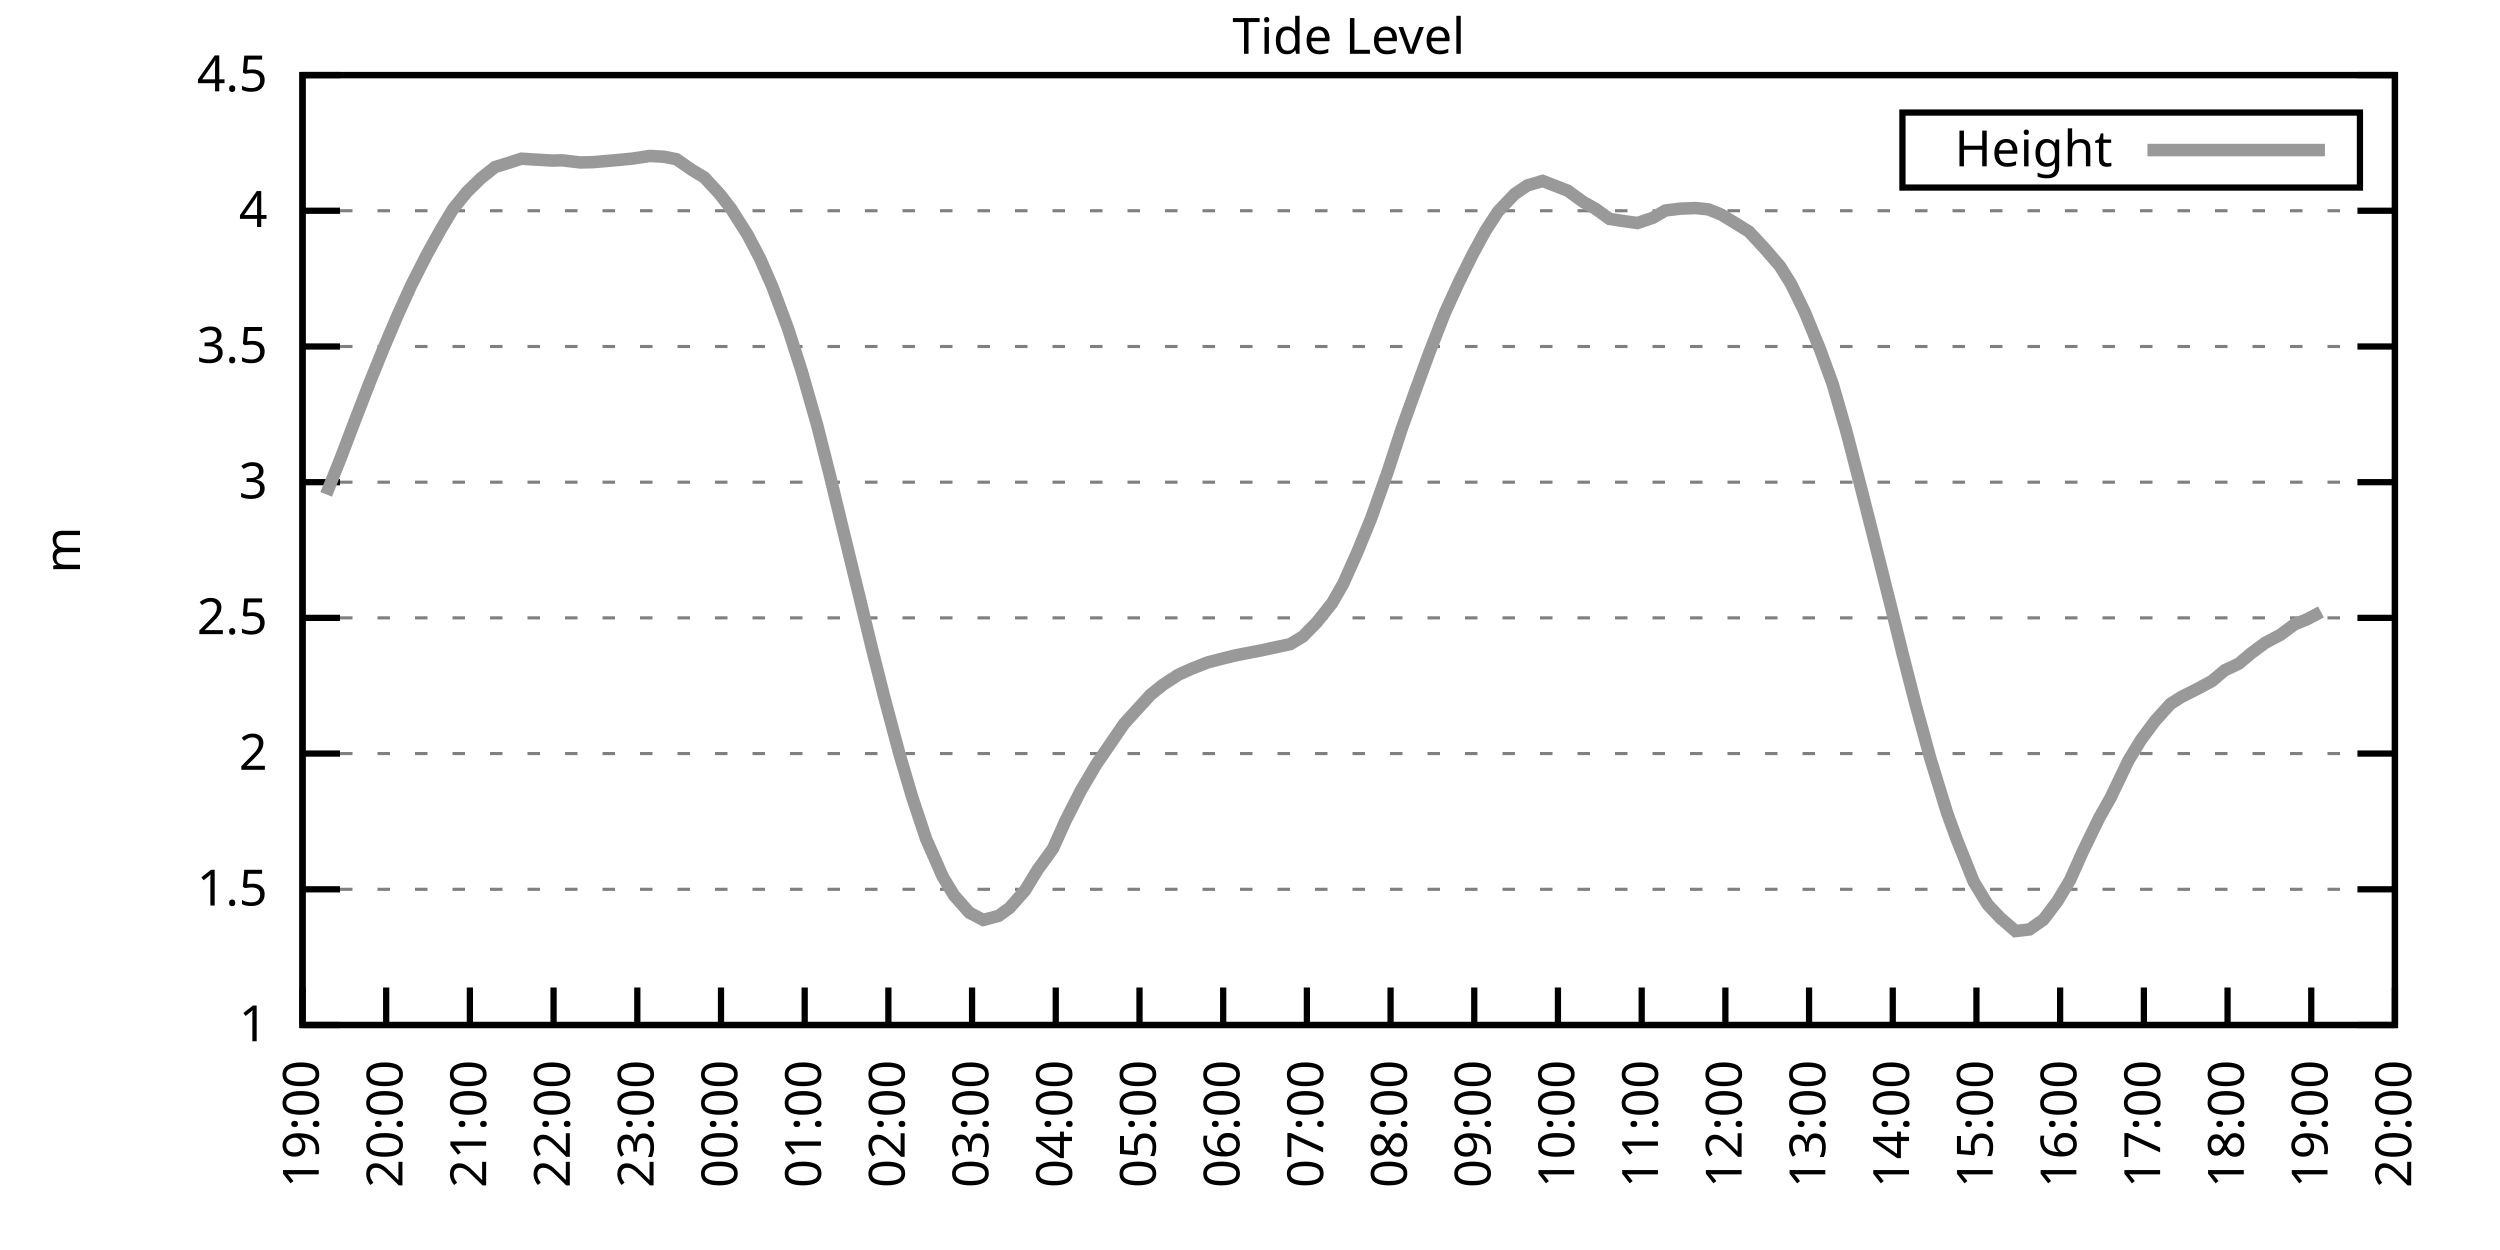
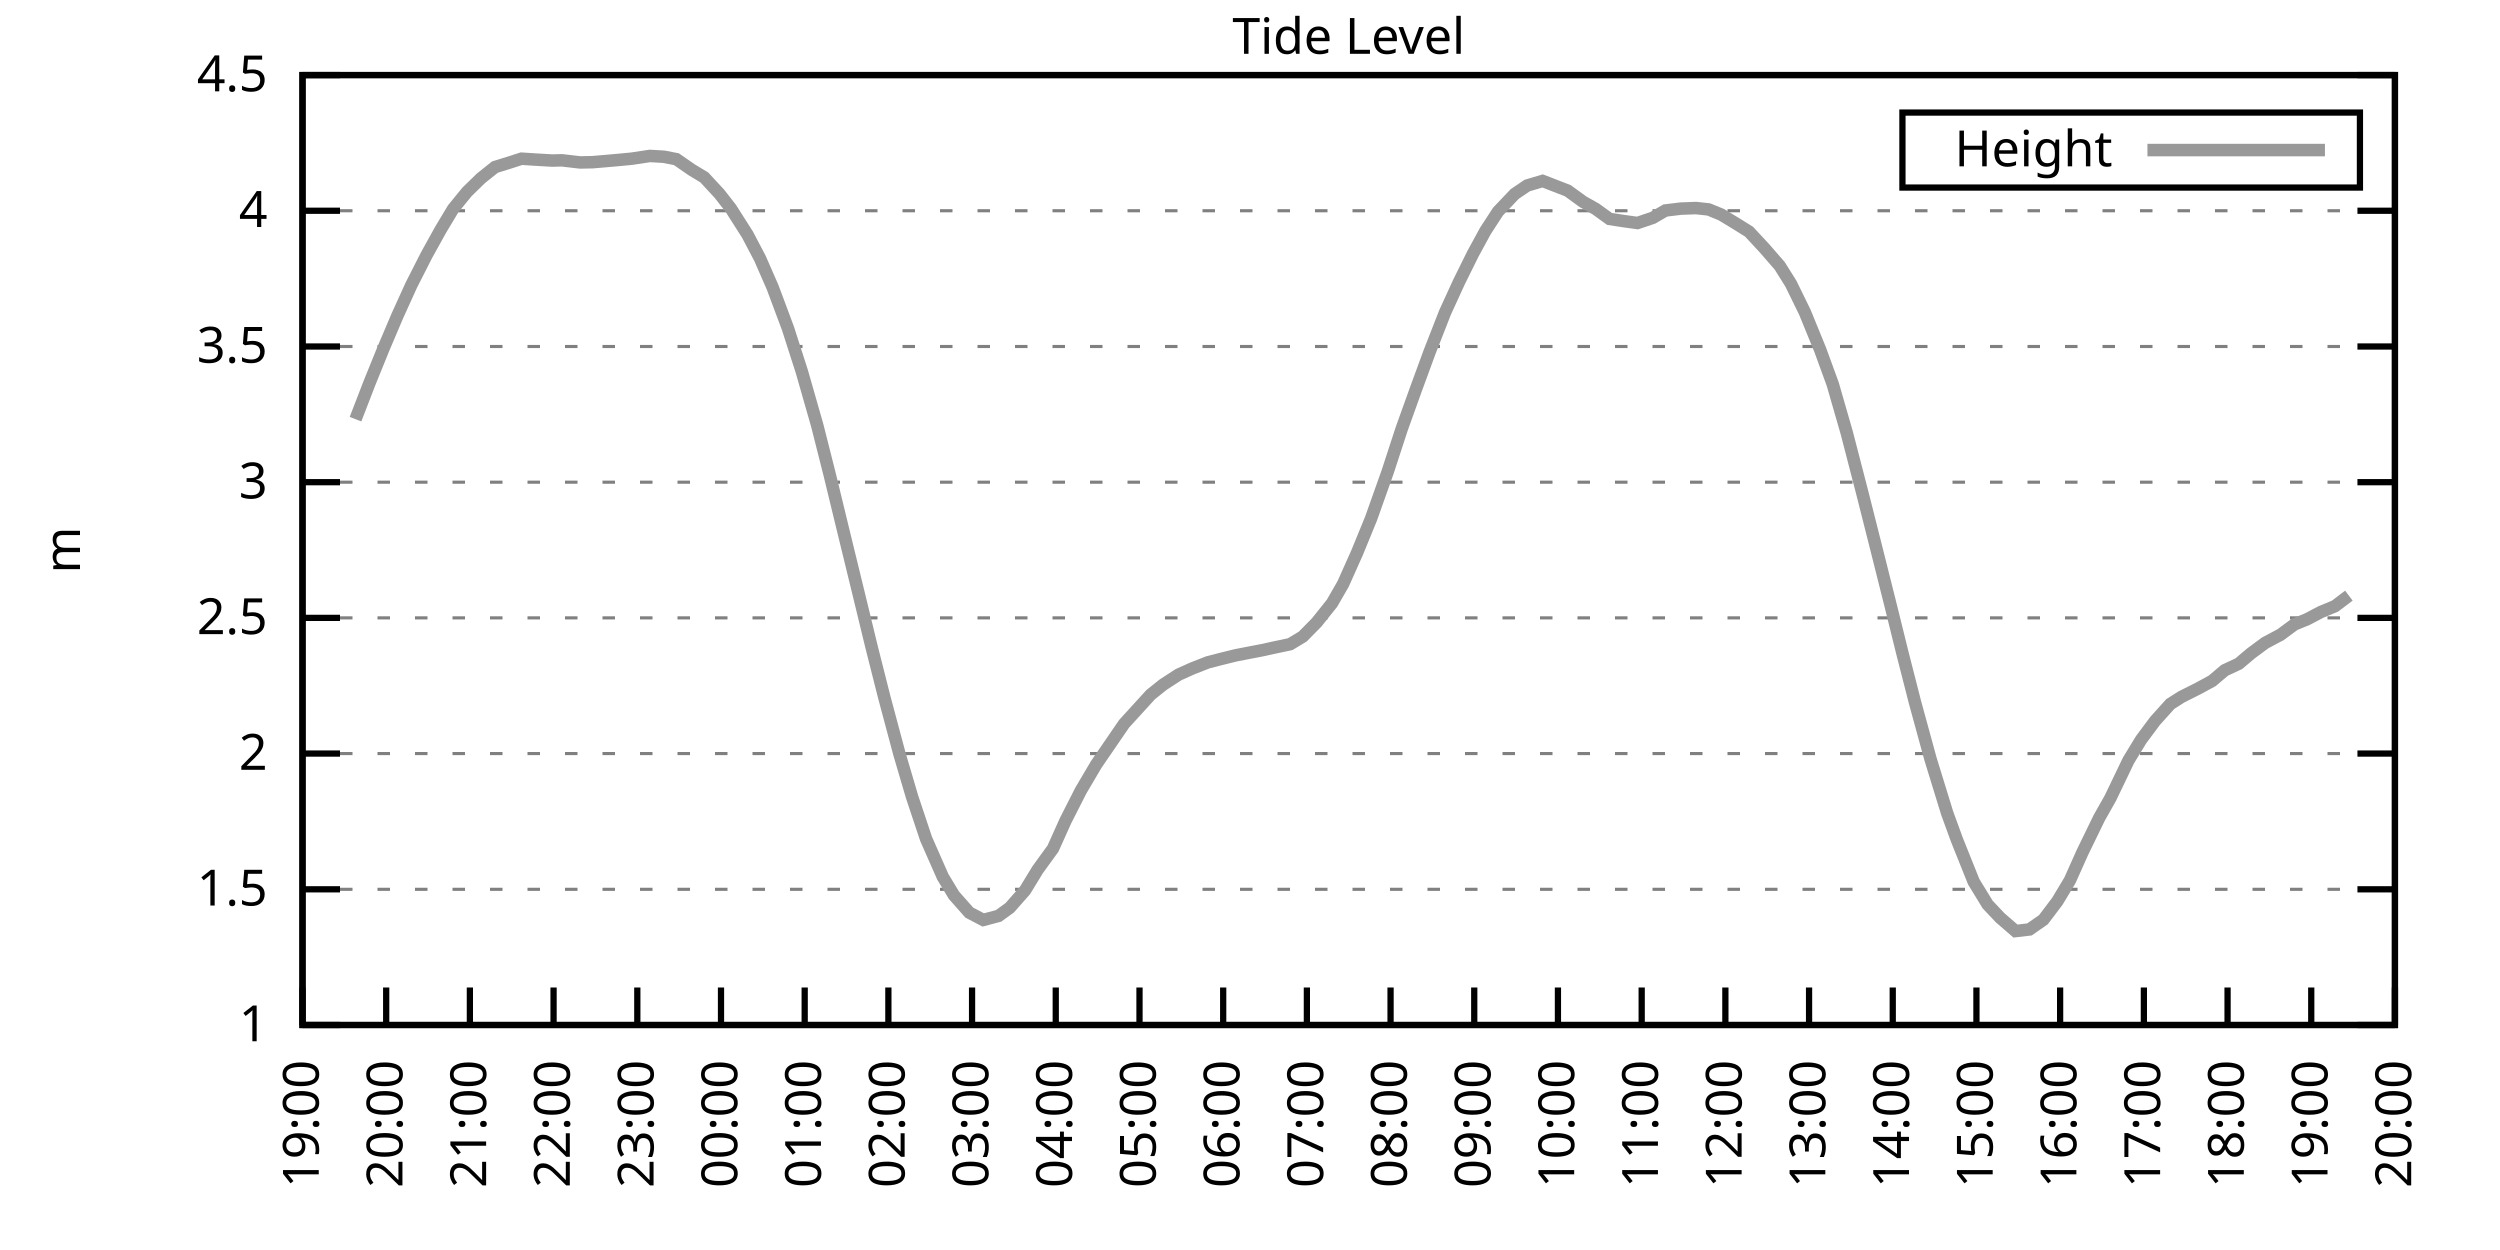
<svg xmlns="http://www.w3.org/2000/svg" xmlns:xlink="http://www.w3.org/1999/xlink" width="400" height="200" viewBox="0 0 400 200">
  <g id="gnuplot_canvas">
    <rect x="0" y="0" width="400" height="200" fill="none" />
    <defs>
      <circle id="gpDot" r="0.5" stroke-width="0.5" stroke="currentColor" />
      <path id="gpPt0" stroke-width="0.333" stroke="currentColor" d="M-1,0 h2 M0,-1 v2" />
      <path id="gpPt1" stroke-width="0.333" stroke="currentColor" d="M-1,-1 L1,1 M1,-1 L-1,1" />
      <path id="gpPt2" stroke-width="0.333" stroke="currentColor" d="M-1,0 L1,0 M0,-1 L0,1 M-1,-1 L1,1 M-1,1 L1,-1" />
      <rect id="gpPt3" stroke-width="0.333" stroke="currentColor" x="-1" y="-1" width="2" height="2" />
      <rect id="gpPt4" stroke-width="0.333" stroke="currentColor" fill="currentColor" x="-1" y="-1" width="2" height="2" />
      <circle id="gpPt5" stroke-width="0.333" stroke="currentColor" cx="0" cy="0" r="1" />
      <use xlink:href="#gpPt5" id="gpPt6" fill="currentColor" stroke="none" />
      <path id="gpPt7" stroke-width="0.333" stroke="currentColor" d="M0,-1.33 L-1.33,0.67 L1.33,0.67 z" />
      <use xlink:href="#gpPt7" id="gpPt8" fill="currentColor" stroke="none" />
      <use xlink:href="#gpPt7" id="gpPt9" stroke="currentColor" transform="rotate(180)" />
      <use xlink:href="#gpPt9" id="gpPt10" fill="currentColor" stroke="none" />
      <use xlink:href="#gpPt3" id="gpPt11" stroke="currentColor" transform="rotate(45)" />
      <use xlink:href="#gpPt11" id="gpPt12" fill="currentColor" stroke="none" />
      <path id="gpPt13" stroke-width="0.333" stroke="currentColor" d="M0,1.330 L1.265,0.411 L0.782,-1.067 L-0.782,-1.076 L-1.265,0.411 z" />
      <use xlink:href="#gpPt13" id="gpPt14" fill="currentColor" stroke="none" />
      <filter id="textbox" filterUnits="objectBoundingBox" x="0" y="0" height="1" width="1">
        <feFlood flood-color="white" flood-opacity="1" result="bgnd" />
        <feComposite in="SourceGraphic" in2="bgnd" operator="atop" />
      </filter>
      <filter id="greybox" filterUnits="objectBoundingBox" x="0" y="0" height="1" width="1">
        <feFlood flood-color="lightgrey" flood-opacity="1" result="grey" />
        <feComposite in="SourceGraphic" in2="grey" operator="atop" />
      </filter>
    </defs>
    <g fill="none" color="white" stroke="currentColor" stroke-width="1.00" stroke-linecap="butt" stroke-linejoin="miter">
</g>
    <g fill="none" color="black" stroke="currentColor" stroke-width="1.00" stroke-linecap="butt" stroke-linejoin="miter">
      <g stroke="none" shape-rendering="crispEdges">
        <polygon fill="rgb(255, 255, 255)" points="48.40,164.00 383.18,164.00 383.18,12.02 48.40,12.02 " />
      </g>
    </g>
    <g fill="none" color="black" stroke="currentColor" stroke-width="1.00" stroke-linecap="butt" stroke-linejoin="miter">
</g>
    <g fill="none" color="black" stroke="black" stroke-width="0.50" stroke-linecap="butt" stroke-linejoin="miter">
</g>
    <g fill="none" color="gray" stroke="currentColor" stroke-width="0.50" stroke-linecap="butt" stroke-linejoin="miter">
      <path stroke="gray" stroke-dasharray="2,4" class="gridline" d="M48.40,164.00 L383.19,164.00  " />
    </g>
    <g fill="none" color="gray" stroke="gray" stroke-width="1.00" stroke-linecap="butt" stroke-linejoin="miter">
</g>
    <g fill="none" color="black" stroke="currentColor" stroke-width="1.00" stroke-linecap="butt" stroke-linejoin="miter">
      <path stroke="black" d="M48.40,164.00 L54.40,164.00 M383.19,164.00 L377.19,164.00  " />
      <g transform="translate(42.80,166.60)" stroke="none" fill="black" font-family="Sans" font-size="8.00" text-anchor="end">
        <text>
          <tspan font-family="Sans"> 1</tspan>
        </text>
      </g>
    </g>
    <g fill="none" color="black" stroke="currentColor" stroke-width="1.00" stroke-linecap="butt" stroke-linejoin="miter">
</g>
    <g fill="none" color="black" stroke="black" stroke-width="0.50" stroke-linecap="butt" stroke-linejoin="miter">
</g>
    <g fill="none" color="gray" stroke="currentColor" stroke-width="0.50" stroke-linecap="butt" stroke-linejoin="miter">
      <path stroke="gray" stroke-dasharray="2,4" class="gridline" d="M48.40,142.29 L383.19,142.29  " />
    </g>
    <g fill="none" color="gray" stroke="gray" stroke-width="1.00" stroke-linecap="butt" stroke-linejoin="miter">
</g>
    <g fill="none" color="black" stroke="currentColor" stroke-width="1.00" stroke-linecap="butt" stroke-linejoin="miter">
      <path stroke="black" d="M48.40,142.29 L54.40,142.29 M383.19,142.29 L377.19,142.29  " />
      <g transform="translate(42.80,144.89)" stroke="none" fill="black" font-family="Sans" font-size="8.00" text-anchor="end">
        <text>
          <tspan font-family="Sans"> 1.5</tspan>
        </text>
      </g>
    </g>
    <g fill="none" color="black" stroke="currentColor" stroke-width="1.00" stroke-linecap="butt" stroke-linejoin="miter">
</g>
    <g fill="none" color="black" stroke="black" stroke-width="0.50" stroke-linecap="butt" stroke-linejoin="miter">
</g>
    <g fill="none" color="gray" stroke="currentColor" stroke-width="0.50" stroke-linecap="butt" stroke-linejoin="miter">
      <path stroke="gray" stroke-dasharray="2,4" class="gridline" d="M48.40,120.57 L383.19,120.57  " />
    </g>
    <g fill="none" color="gray" stroke="gray" stroke-width="1.00" stroke-linecap="butt" stroke-linejoin="miter">
</g>
    <g fill="none" color="black" stroke="currentColor" stroke-width="1.00" stroke-linecap="butt" stroke-linejoin="miter">
      <path stroke="black" d="M48.40,120.57 L54.40,120.57 M383.19,120.57 L377.19,120.57  " />
      <g transform="translate(42.80,123.17)" stroke="none" fill="black" font-family="Sans" font-size="8.00" text-anchor="end">
        <text>
          <tspan font-family="Sans"> 2</tspan>
        </text>
      </g>
    </g>
    <g fill="none" color="black" stroke="currentColor" stroke-width="1.00" stroke-linecap="butt" stroke-linejoin="miter">
</g>
    <g fill="none" color="black" stroke="black" stroke-width="0.50" stroke-linecap="butt" stroke-linejoin="miter">
</g>
    <g fill="none" color="gray" stroke="currentColor" stroke-width="0.50" stroke-linecap="butt" stroke-linejoin="miter">
      <path stroke="gray" stroke-dasharray="2,4" class="gridline" d="M48.40,98.86 L383.19,98.86  " />
    </g>
    <g fill="none" color="gray" stroke="gray" stroke-width="1.00" stroke-linecap="butt" stroke-linejoin="miter">
</g>
    <g fill="none" color="black" stroke="currentColor" stroke-width="1.00" stroke-linecap="butt" stroke-linejoin="miter">
      <path stroke="black" d="M48.40,98.86 L54.40,98.86 M383.19,98.86 L377.19,98.86  " />
      <g transform="translate(42.80,101.46)" stroke="none" fill="black" font-family="Sans" font-size="8.00" text-anchor="end">
        <text>
          <tspan font-family="Sans"> 2.5</tspan>
        </text>
      </g>
    </g>
    <g fill="none" color="black" stroke="currentColor" stroke-width="1.00" stroke-linecap="butt" stroke-linejoin="miter">
</g>
    <g fill="none" color="black" stroke="black" stroke-width="0.50" stroke-linecap="butt" stroke-linejoin="miter">
</g>
    <g fill="none" color="gray" stroke="currentColor" stroke-width="0.50" stroke-linecap="butt" stroke-linejoin="miter">
      <path stroke="gray" stroke-dasharray="2,4" class="gridline" d="M48.40,77.15 L383.19,77.15  " />
    </g>
    <g fill="none" color="gray" stroke="gray" stroke-width="1.00" stroke-linecap="butt" stroke-linejoin="miter">
</g>
    <g fill="none" color="black" stroke="currentColor" stroke-width="1.00" stroke-linecap="butt" stroke-linejoin="miter">
      <path stroke="black" d="M48.40,77.15 L54.40,77.15 M383.19,77.15 L377.19,77.15  " />
      <g transform="translate(42.80,79.75)" stroke="none" fill="black" font-family="Sans" font-size="8.00" text-anchor="end">
        <text>
          <tspan font-family="Sans"> 3</tspan>
        </text>
      </g>
    </g>
    <g fill="none" color="black" stroke="currentColor" stroke-width="1.00" stroke-linecap="butt" stroke-linejoin="miter">
</g>
    <g fill="none" color="black" stroke="black" stroke-width="0.50" stroke-linecap="butt" stroke-linejoin="miter">
</g>
    <g fill="none" color="gray" stroke="currentColor" stroke-width="0.50" stroke-linecap="butt" stroke-linejoin="miter">
      <path stroke="gray" stroke-dasharray="2,4" class="gridline" d="M48.40,55.44 L383.19,55.44  " />
    </g>
    <g fill="none" color="gray" stroke="gray" stroke-width="1.00" stroke-linecap="butt" stroke-linejoin="miter">
</g>
    <g fill="none" color="black" stroke="currentColor" stroke-width="1.00" stroke-linecap="butt" stroke-linejoin="miter">
      <path stroke="black" d="M48.40,55.44 L54.40,55.44 M383.19,55.44 L377.19,55.44  " />
      <g transform="translate(42.80,58.04)" stroke="none" fill="black" font-family="Sans" font-size="8.00" text-anchor="end">
        <text>
          <tspan font-family="Sans"> 3.5</tspan>
        </text>
      </g>
    </g>
    <g fill="none" color="black" stroke="currentColor" stroke-width="1.00" stroke-linecap="butt" stroke-linejoin="miter">
</g>
    <g fill="none" color="black" stroke="black" stroke-width="0.50" stroke-linecap="butt" stroke-linejoin="miter">
</g>
    <g fill="none" color="gray" stroke="currentColor" stroke-width="0.50" stroke-linecap="butt" stroke-linejoin="miter">
      <path stroke="gray" stroke-dasharray="2,4" class="gridline" d="M48.40,33.72 L383.19,33.72  " />
    </g>
    <g fill="none" color="gray" stroke="gray" stroke-width="1.00" stroke-linecap="butt" stroke-linejoin="miter">
</g>
    <g fill="none" color="black" stroke="currentColor" stroke-width="1.00" stroke-linecap="butt" stroke-linejoin="miter">
      <path stroke="black" d="M48.40,33.72 L54.40,33.72 M383.19,33.72 L377.19,33.72  " />
      <g transform="translate(42.80,36.32)" stroke="none" fill="black" font-family="Sans" font-size="8.00" text-anchor="end">
        <text>
          <tspan font-family="Sans"> 4</tspan>
        </text>
      </g>
    </g>
    <g fill="none" color="black" stroke="currentColor" stroke-width="1.00" stroke-linecap="butt" stroke-linejoin="miter">
</g>
    <g fill="none" color="black" stroke="black" stroke-width="0.50" stroke-linecap="butt" stroke-linejoin="miter">
</g>
    <g fill="none" color="gray" stroke="currentColor" stroke-width="0.50" stroke-linecap="butt" stroke-linejoin="miter">
      <path stroke="gray" stroke-dasharray="2,4" class="gridline" d="M48.40,12.01 L383.19,12.01  " />
    </g>
    <g fill="none" color="gray" stroke="gray" stroke-width="1.00" stroke-linecap="butt" stroke-linejoin="miter">
</g>
    <g fill="none" color="black" stroke="currentColor" stroke-width="1.00" stroke-linecap="butt" stroke-linejoin="miter">
      <path stroke="black" d="M48.40,12.01 L54.40,12.01 M383.19,12.01 L377.19,12.01  " />
      <g transform="translate(42.80,14.61)" stroke="none" fill="black" font-family="Sans" font-size="8.00" text-anchor="end">
        <text>
          <tspan font-family="Sans"> 4.5</tspan>
        </text>
      </g>
    </g>
    <g fill="none" color="black" stroke="currentColor" stroke-width="1.00" stroke-linecap="butt" stroke-linejoin="miter">
      <path stroke="black" d="M48.40,164.00 L48.40,158.00  " />
      <g transform="translate(51.00,169.60) rotate(270.00)" stroke="none" fill="black" font-family="Sans" font-size="8.00" text-anchor="end">
        <text>
          <tspan font-family="Sans">19:00</tspan>
        </text>
      </g>
    </g>
    <g fill="none" color="black" stroke="currentColor" stroke-width="1.00" stroke-linecap="butt" stroke-linejoin="miter">
      <path stroke="black" d="M61.79,164.00 L61.79,158.00  " />
      <g transform="translate(64.39,169.60) rotate(270.00)" stroke="none" fill="black" font-family="Sans" font-size="8.00" text-anchor="end">
        <text>
          <tspan font-family="Sans">20:00</tspan>
        </text>
      </g>
    </g>
    <g fill="none" color="black" stroke="currentColor" stroke-width="1.00" stroke-linecap="butt" stroke-linejoin="miter">
      <path stroke="black" d="M75.18,164.00 L75.18,158.00  " />
      <g transform="translate(77.78,169.60) rotate(270.00)" stroke="none" fill="black" font-family="Sans" font-size="8.00" text-anchor="end">
        <text>
          <tspan font-family="Sans">21:00</tspan>
        </text>
      </g>
    </g>
    <g fill="none" color="black" stroke="currentColor" stroke-width="1.00" stroke-linecap="butt" stroke-linejoin="miter">
      <path stroke="black" d="M88.57,164.00 L88.57,158.00  " />
      <g transform="translate(91.17,169.60) rotate(270.00)" stroke="none" fill="black" font-family="Sans" font-size="8.00" text-anchor="end">
        <text>
          <tspan font-family="Sans">22:00</tspan>
        </text>
      </g>
    </g>
    <g fill="none" color="black" stroke="currentColor" stroke-width="1.00" stroke-linecap="butt" stroke-linejoin="miter">
      <path stroke="black" d="M101.97,164.00 L101.97,158.00  " />
      <g transform="translate(104.57,169.60) rotate(270.00)" stroke="none" fill="black" font-family="Sans" font-size="8.00" text-anchor="end">
        <text>
          <tspan font-family="Sans">23:00</tspan>
        </text>
      </g>
    </g>
    <g fill="none" color="black" stroke="currentColor" stroke-width="1.00" stroke-linecap="butt" stroke-linejoin="miter">
      <path stroke="black" d="M115.36,164.00 L115.36,158.00  " />
      <g transform="translate(117.96,169.60) rotate(270.00)" stroke="none" fill="black" font-family="Sans" font-size="8.00" text-anchor="end">
        <text>
          <tspan font-family="Sans">00:00</tspan>
        </text>
      </g>
    </g>
    <g fill="none" color="black" stroke="currentColor" stroke-width="1.00" stroke-linecap="butt" stroke-linejoin="miter">
      <path stroke="black" d="M128.75,164.00 L128.75,158.00  " />
      <g transform="translate(131.35,169.60) rotate(270.00)" stroke="none" fill="black" font-family="Sans" font-size="8.00" text-anchor="end">
        <text>
          <tspan font-family="Sans">01:00</tspan>
        </text>
      </g>
    </g>
    <g fill="none" color="black" stroke="currentColor" stroke-width="1.00" stroke-linecap="butt" stroke-linejoin="miter">
      <path stroke="black" d="M142.14,164.00 L142.14,158.00  " />
      <g transform="translate(144.74,169.60) rotate(270.00)" stroke="none" fill="black" font-family="Sans" font-size="8.00" text-anchor="end">
        <text>
          <tspan font-family="Sans">02:00</tspan>
        </text>
      </g>
    </g>
    <g fill="none" color="black" stroke="currentColor" stroke-width="1.00" stroke-linecap="butt" stroke-linejoin="miter">
      <path stroke="black" d="M155.53,164.00 L155.53,158.00  " />
      <g transform="translate(158.13,169.60) rotate(270.00)" stroke="none" fill="black" font-family="Sans" font-size="8.00" text-anchor="end">
        <text>
          <tspan font-family="Sans">03:00</tspan>
        </text>
      </g>
    </g>
    <g fill="none" color="black" stroke="currentColor" stroke-width="1.00" stroke-linecap="butt" stroke-linejoin="miter">
      <path stroke="black" d="M168.92,164.00 L168.92,158.00  " />
      <g transform="translate(171.52,169.60) rotate(270.00)" stroke="none" fill="black" font-family="Sans" font-size="8.00" text-anchor="end">
        <text>
          <tspan font-family="Sans">04:00</tspan>
        </text>
      </g>
    </g>
    <g fill="none" color="black" stroke="currentColor" stroke-width="1.00" stroke-linecap="butt" stroke-linejoin="miter">
      <path stroke="black" d="M182.32,164.00 L182.32,158.00  " />
      <g transform="translate(184.92,169.60) rotate(270.00)" stroke="none" fill="black" font-family="Sans" font-size="8.00" text-anchor="end">
        <text>
          <tspan font-family="Sans">05:00</tspan>
        </text>
      </g>
    </g>
    <g fill="none" color="black" stroke="currentColor" stroke-width="1.00" stroke-linecap="butt" stroke-linejoin="miter">
      <path stroke="black" d="M195.71,164.00 L195.71,158.00  " />
      <g transform="translate(198.31,169.60) rotate(270.00)" stroke="none" fill="black" font-family="Sans" font-size="8.00" text-anchor="end">
        <text>
          <tspan font-family="Sans">06:00</tspan>
        </text>
      </g>
    </g>
    <g fill="none" color="black" stroke="currentColor" stroke-width="1.00" stroke-linecap="butt" stroke-linejoin="miter">
      <path stroke="black" d="M209.10,164.00 L209.10,158.00  " />
      <g transform="translate(211.70,169.60) rotate(270.00)" stroke="none" fill="black" font-family="Sans" font-size="8.00" text-anchor="end">
        <text>
          <tspan font-family="Sans">07:00</tspan>
        </text>
      </g>
    </g>
    <g fill="none" color="black" stroke="currentColor" stroke-width="1.00" stroke-linecap="butt" stroke-linejoin="miter">
      <path stroke="black" d="M222.49,164.00 L222.49,158.00  " />
      <g transform="translate(225.09,169.60) rotate(270.00)" stroke="none" fill="black" font-family="Sans" font-size="8.00" text-anchor="end">
        <text>
          <tspan font-family="Sans">08:00</tspan>
        </text>
      </g>
    </g>
    <g fill="none" color="black" stroke="currentColor" stroke-width="1.00" stroke-linecap="butt" stroke-linejoin="miter">
      <path stroke="black" d="M235.88,164.00 L235.88,158.00  " />
      <g transform="translate(238.48,169.60) rotate(270.00)" stroke="none" fill="black" font-family="Sans" font-size="8.00" text-anchor="end">
        <text>
          <tspan font-family="Sans">09:00</tspan>
        </text>
      </g>
    </g>
    <g fill="none" color="black" stroke="currentColor" stroke-width="1.00" stroke-linecap="butt" stroke-linejoin="miter">
      <path stroke="black" d="M249.27,164.00 L249.27,158.00  " />
      <g transform="translate(251.87,169.60) rotate(270.00)" stroke="none" fill="black" font-family="Sans" font-size="8.00" text-anchor="end">
        <text>
          <tspan font-family="Sans">10:00</tspan>
        </text>
      </g>
    </g>
    <g fill="none" color="black" stroke="currentColor" stroke-width="1.00" stroke-linecap="butt" stroke-linejoin="miter">
      <path stroke="black" d="M262.67,164.00 L262.67,158.00  " />
      <g transform="translate(265.27,169.60) rotate(270.00)" stroke="none" fill="black" font-family="Sans" font-size="8.00" text-anchor="end">
        <text>
          <tspan font-family="Sans">11:00</tspan>
        </text>
      </g>
    </g>
    <g fill="none" color="black" stroke="currentColor" stroke-width="1.00" stroke-linecap="butt" stroke-linejoin="miter">
      <path stroke="black" d="M276.06,164.00 L276.06,158.00  " />
      <g transform="translate(278.66,169.60) rotate(270.00)" stroke="none" fill="black" font-family="Sans" font-size="8.00" text-anchor="end">
        <text>
          <tspan font-family="Sans">12:00</tspan>
        </text>
      </g>
    </g>
    <g fill="none" color="black" stroke="currentColor" stroke-width="1.00" stroke-linecap="butt" stroke-linejoin="miter">
      <path stroke="black" d="M289.45,164.00 L289.45,158.00  " />
      <g transform="translate(292.05,169.60) rotate(270.00)" stroke="none" fill="black" font-family="Sans" font-size="8.00" text-anchor="end">
        <text>
          <tspan font-family="Sans">13:00</tspan>
        </text>
      </g>
    </g>
    <g fill="none" color="black" stroke="currentColor" stroke-width="1.00" stroke-linecap="butt" stroke-linejoin="miter">
      <path stroke="black" d="M302.84,164.00 L302.84,158.00  " />
      <g transform="translate(305.44,169.60) rotate(270.00)" stroke="none" fill="black" font-family="Sans" font-size="8.00" text-anchor="end">
        <text>
          <tspan font-family="Sans">14:00</tspan>
        </text>
      </g>
    </g>
    <g fill="none" color="black" stroke="currentColor" stroke-width="1.00" stroke-linecap="butt" stroke-linejoin="miter">
      <path stroke="black" d="M316.23,164.00 L316.23,158.00  " />
      <g transform="translate(318.83,169.60) rotate(270.00)" stroke="none" fill="black" font-family="Sans" font-size="8.00" text-anchor="end">
        <text>
          <tspan font-family="Sans">15:00</tspan>
        </text>
      </g>
    </g>
    <g fill="none" color="black" stroke="currentColor" stroke-width="1.00" stroke-linecap="butt" stroke-linejoin="miter">
      <path stroke="black" d="M329.62,164.00 L329.62,158.00  " />
      <g transform="translate(332.22,169.60) rotate(270.00)" stroke="none" fill="black" font-family="Sans" font-size="8.00" text-anchor="end">
        <text>
          <tspan font-family="Sans">16:00</tspan>
        </text>
      </g>
    </g>
    <g fill="none" color="black" stroke="currentColor" stroke-width="1.00" stroke-linecap="butt" stroke-linejoin="miter">
      <path stroke="black" d="M343.02,164.00 L343.02,158.00  " />
      <g transform="translate(345.62,169.60) rotate(270.00)" stroke="none" fill="black" font-family="Sans" font-size="8.00" text-anchor="end">
        <text>
          <tspan font-family="Sans">17:00</tspan>
        </text>
      </g>
    </g>
    <g fill="none" color="black" stroke="currentColor" stroke-width="1.00" stroke-linecap="butt" stroke-linejoin="miter">
      <path stroke="black" d="M356.41,164.00 L356.41,158.00  " />
      <g transform="translate(359.01,169.60) rotate(270.00)" stroke="none" fill="black" font-family="Sans" font-size="8.00" text-anchor="end">
        <text>
          <tspan font-family="Sans">18:00</tspan>
        </text>
      </g>
    </g>
    <g fill="none" color="black" stroke="currentColor" stroke-width="1.00" stroke-linecap="butt" stroke-linejoin="miter">
      <path stroke="black" d="M369.80,164.00 L369.80,158.00  " />
      <g transform="translate(372.40,169.60) rotate(270.00)" stroke="none" fill="black" font-family="Sans" font-size="8.00" text-anchor="end">
        <text>
          <tspan font-family="Sans">19:00</tspan>
        </text>
      </g>
    </g>
    <g fill="none" color="black" stroke="currentColor" stroke-width="1.00" stroke-linecap="butt" stroke-linejoin="miter">
      <path stroke="black" d="M383.19,164.00 L383.19,158.00  " />
      <g transform="translate(385.79,169.60) rotate(270.00)" stroke="none" fill="black" font-family="Sans" font-size="8.00" text-anchor="end">
        <text>
          <tspan font-family="Sans">20:00</tspan>
        </text>
      </g>
    </g>
    <g fill="none" color="black" stroke="currentColor" stroke-width="1.00" stroke-linecap="butt" stroke-linejoin="miter">
</g>
    <g fill="none" color="black" stroke="currentColor" stroke-width="1.00" stroke-linecap="butt" stroke-linejoin="miter">
      <path stroke="black" d="M48.40,12.01 L48.40,164.00 L383.19,164.00 L383.19,12.01 L48.40,12.01 Z  " />
    </g>
    <g fill="none" color="black" stroke="currentColor" stroke-width="1.00" stroke-linecap="butt" stroke-linejoin="miter">
</g>
    <g fill="none" color="black" stroke="currentColor" stroke-width="1.00" stroke-linecap="butt" stroke-linejoin="miter">
      <path stroke="black" d="M304.39,30.01 L304.39,18.01 L377.59,18.01 L377.59,30.01 L304.39,30.01 Z  " />
    </g>
    <g id="Tide_level_plot_1">
      <g fill="none" color="white" stroke="black" stroke-width="2.00" stroke-linecap="butt" stroke-linejoin="miter">
</g>
      <g fill="none" color="black" stroke="currentColor" stroke-width="2.00" stroke-linecap="butt" stroke-linejoin="miter">
        <g transform="translate(337.99,26.61)" stroke="none" fill="black" font-family="Sans" font-size="8.00" text-anchor="end">
          <text>
            <tspan font-family="Sans">Height</tspan>
          </text>
        </g>
      </g>
      <g fill="none" color="black" stroke="currentColor" stroke-width="2.00" stroke-linecap="butt" stroke-linejoin="miter">
-         <path stroke="rgb(153, 153, 153)" d="M343.59,24.01 L371.99,24.01 M52.19,79.10 L54.43,73.50 L56.88,67.07 L59.11,61.30 L61.35,55.78 L63.58,50.53   L65.81,45.62 L68.26,40.80 L70.50,36.76 L72.50,33.42 L74.74,30.68 L76.97,28.51 L79.20,26.73 L81.43,26.04   L83.44,25.39 L85.45,25.52 L88.35,25.69 L89.91,25.65 L92.82,25.99 L94.82,25.95 L96.83,25.78 L99.29,25.56   L101.07,25.39 L103.98,24.95 L106.21,25.08 L108.22,25.47 L110.67,27.17 L112.68,28.38 L115.13,31.03 L116.92,33.33   L119.60,37.54 L121.61,41.37 L123.62,45.97 L126.07,52.53 L128.30,59.47 L130.76,68.07 L132.77,76.02 L134.78,84.31   L137.45,95.26 L139.46,103.55 L141.47,111.50 L143.93,120.70 L145.94,127.52 L148.17,134.21 L150.85,140.29 L152.63,143.24   L155.09,146.02 L157.32,147.19 L159.77,146.54 L161.56,145.24 L164.01,142.46 L166.02,139.16 L168.48,135.77 L170.49,131.30   L172.94,126.48 L175.40,122.31 L179.86,115.80 L184.10,111.15 L186.11,109.54 L188.57,107.94 L190.80,106.94 L193.25,105.98   L195.26,105.46 L197.72,104.85 L199.73,104.46 L201.96,104.03 L203.97,103.59 L206.42,103.07 L208.43,101.86 L210.66,99.60   L213.12,96.52 L214.90,93.43 L217.13,88.44 L219.37,82.97 L222.04,75.45 L224.28,68.59 L226.51,62.38 L228.74,56.30   L231.20,50.01 L233.43,45.14 L235.66,40.63 L237.67,36.94 L239.68,33.85 L242.36,31.03 L244.36,29.68 L246.82,28.95   L250.84,30.51 L253.29,32.29 L255.30,33.42 L257.53,35.03 L259.76,35.37 L262.00,35.68 L264.45,34.85 L266.46,33.68   L268.92,33.38 L271.37,33.29 L273.38,33.51 L275.39,34.33 L277.62,35.68 L279.85,37.07 L282.31,39.72 L284.76,42.54   L286.55,45.40 L288.78,49.96 L291.23,55.96 L293.24,61.47 L295.48,69.25 L297.93,78.71 L300.16,87.53 L302.62,97.34   L304.40,104.55 L306.41,112.41 L308.87,121.40 L311.54,130.08 L313.11,134.38 L315.79,141.07 L318.02,144.72 L320.03,146.85   L322.48,148.97 L324.71,148.71 L326.95,147.15 L329.18,144.20 L331.19,140.85 L333.19,136.38 L335.87,130.87 L337.66,127.70   L340.56,121.66 L342.57,118.36 L344.80,115.36 L347.26,112.63 L349.04,111.50 L351.72,110.15 L353.95,108.94 L355.96,107.24   L358.19,106.20 L360.20,104.51 L362.43,102.86 L364.89,101.55 L367.12,99.90 L369.13,99.08 L371.36,97.91  " />
+         <path stroke="rgb(153, 153, 153)" d="M343.59,24.01 L371.99,24.01 M56.88,67.07 L59.11,61.30 L61.35,55.78 L63.58,50.53 L65.81,45.62 L68.26,40.80   L70.50,36.76 L72.50,33.42 L74.74,30.68 L76.97,28.51 L79.20,26.73 L81.43,26.04 L83.44,25.39 L85.45,25.52   L88.35,25.69 L89.91,25.65 L92.82,25.99 L94.82,25.95 L96.83,25.78 L99.29,25.56 L101.07,25.39 L103.98,24.95   L106.21,25.08 L108.22,25.47 L110.67,27.17 L112.68,28.38 L115.13,31.03 L116.92,33.33 L119.60,37.54 L121.61,41.37   L123.62,45.97 L126.07,52.53 L128.30,59.47 L130.76,68.07 L132.77,76.02 L134.78,84.31 L137.45,95.26 L139.46,103.55   L141.47,111.50 L143.93,120.70 L145.94,127.52 L148.17,134.21 L150.85,140.29 L152.63,143.24 L155.09,146.02 L157.32,147.19   L159.77,146.54 L161.56,145.24 L164.01,142.46 L166.02,139.16 L168.48,135.77 L170.49,131.30 L172.94,126.48 L175.40,122.31   L179.86,115.80 L184.10,111.15 L186.11,109.54 L188.57,107.94 L190.80,106.94 L193.25,105.98 L195.26,105.46 L197.72,104.85   L199.73,104.46 L201.96,104.03 L203.97,103.59 L206.42,103.07 L208.43,101.86 L210.66,99.60 L213.12,96.52 L214.90,93.43   L217.13,88.44 L219.37,82.97 L222.04,75.45 L224.28,68.59 L226.51,62.38 L228.74,56.30 L231.20,50.01 L233.43,45.14   L235.66,40.63 L237.67,36.94 L239.68,33.85 L242.36,31.03 L244.36,29.68 L246.82,28.95 L250.84,30.51 L253.29,32.29   L255.30,33.42 L257.53,35.03 L259.76,35.37 L262.00,35.68 L264.45,34.85 L266.46,33.68 L268.92,33.38 L271.37,33.29   L273.38,33.51 L275.39,34.33 L277.62,35.68 L279.85,37.07 L282.31,39.72 L284.76,42.54 L286.55,45.40 L288.78,49.96   L291.23,55.96 L293.24,61.47 L295.48,69.25 L297.93,78.71 L300.16,87.53 L302.62,97.34 L304.40,104.55 L306.41,112.41   L308.87,121.40 L311.54,130.08 L313.11,134.38 L315.79,141.07 L318.02,144.72 L320.03,146.85 L322.48,148.97 L324.71,148.71   L326.95,147.15 L329.18,144.20 L331.19,140.85 L333.19,136.38 L335.87,130.87 L337.66,127.70 L340.56,121.66 L342.57,118.36   L344.80,115.36 L347.26,112.63 L349.04,111.50 L351.72,110.15 L353.95,108.94 L355.96,107.24 L358.19,106.20 L360.20,104.51   L362.43,102.86 L364.89,101.55 L367.12,99.90 L369.13,99.08 L371.36,97.91 L373.59,96.99 L375.82,95.30  " />
      </g>
    </g>
    <g fill="none" color="black" stroke="currentColor" stroke-width="2.00" stroke-linecap="butt" stroke-linejoin="miter">
</g>
    <g fill="none" color="black" stroke="black" stroke-width="1.00" stroke-linecap="butt" stroke-linejoin="miter">
</g>
    <g fill="none" color="black" stroke="currentColor" stroke-width="1.00" stroke-linecap="butt" stroke-linejoin="miter">
      <path stroke="black" d="M48.40,12.01 L48.40,164.00 L383.19,164.00 L383.19,12.01 L48.40,12.01 Z  " />
      <g transform="translate(12.80,88.01) rotate(270.00)" stroke="none" fill="black" font-family="Sans" font-size="8.00" text-anchor="middle">
        <text>
          <tspan font-family="Sans">m</tspan>
        </text>
      </g>
    </g>
    <g fill="none" color="black" stroke="currentColor" stroke-width="1.00" stroke-linecap="butt" stroke-linejoin="miter">
</g>
    <g fill="none" color="black" stroke="currentColor" stroke-width="1.00" stroke-linecap="butt" stroke-linejoin="miter">
      <g transform="translate(215.79,8.61)" stroke="none" fill="black" font-family="Sans" font-size="8.00" text-anchor="middle">
        <text>
          <tspan font-family="Sans">Tide Level</tspan>
        </text>
      </g>
    </g>
    <g fill="none" color="black" stroke="currentColor" stroke-width="1.00" stroke-linecap="butt" stroke-linejoin="miter">
</g>
  </g>
</svg>
